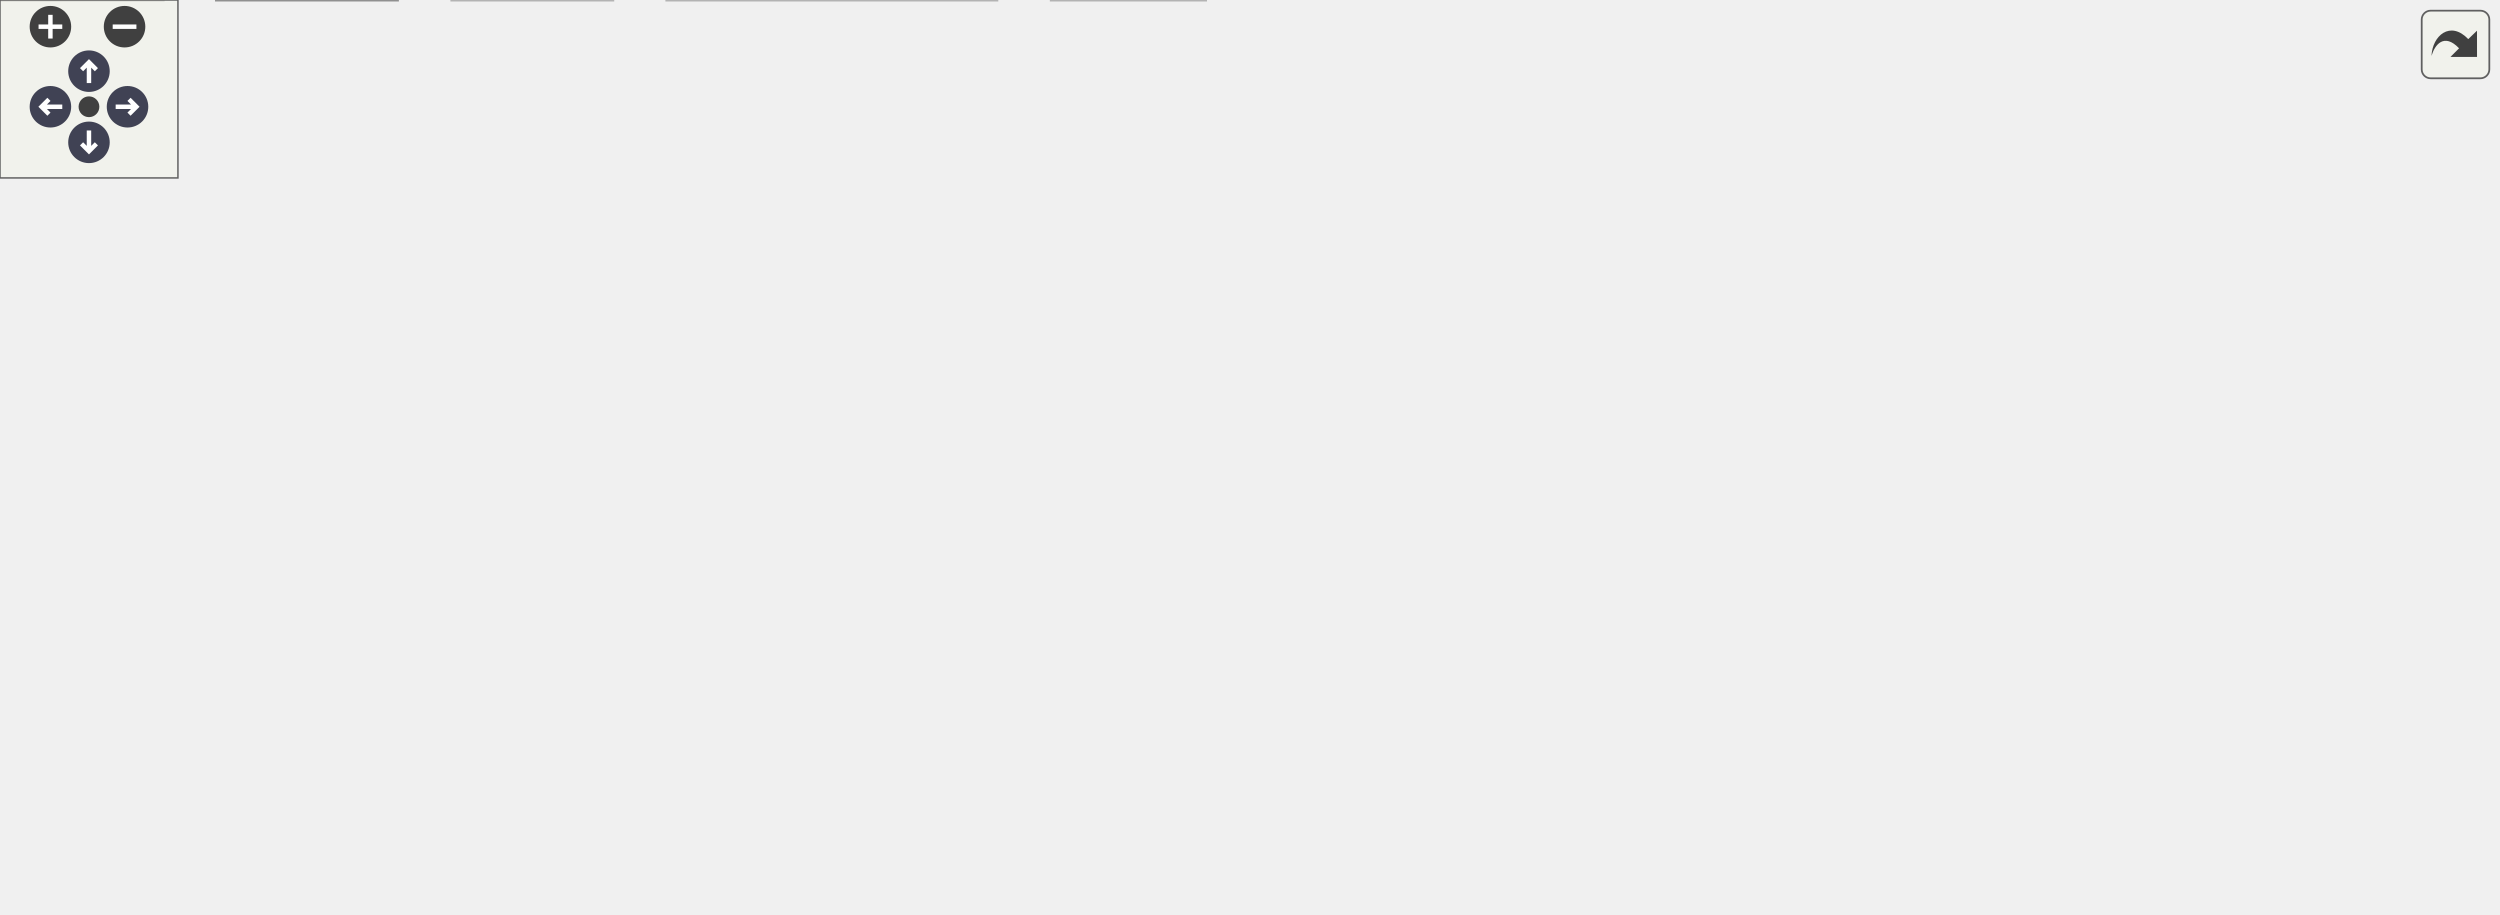
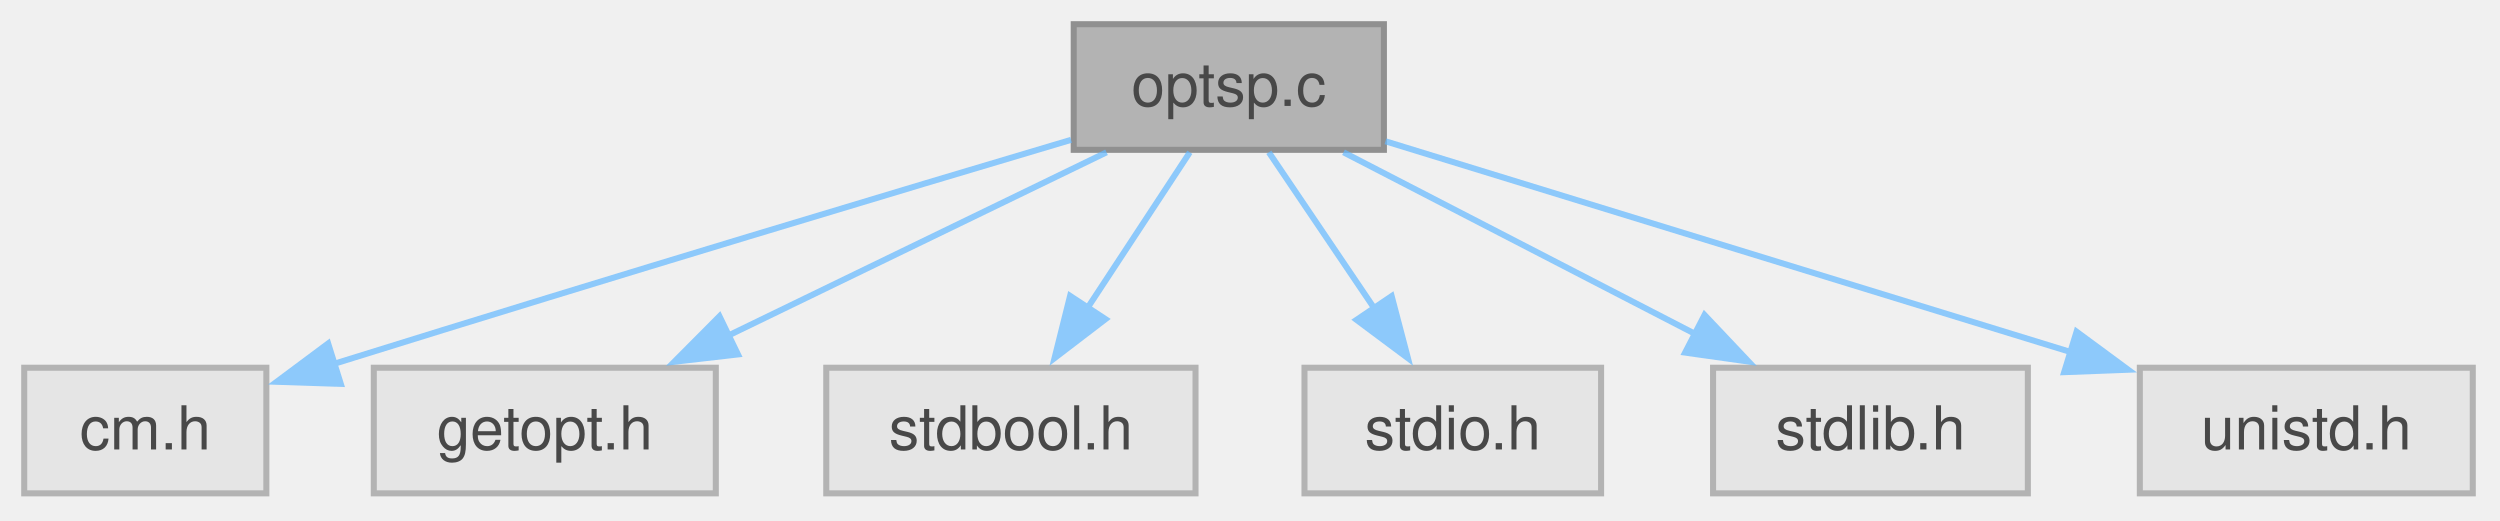
- <svg xmlns="http://www.w3.org/2000/svg" xmlns:xlink="http://www.w3.org/1999/xlink" id="main" version="1.1" xml:space="preserve">
-   <style type="text/css">
+ <svg xmlns="http://www.w3.org/2000/svg" xmlns:xlink="http://www.w3.org/1999/xlink" width="413pt" height="86pt" viewBox="0.00 0.00 413.00 86.00">
+   <svg id="main" version="1.1" xml:space="preserve">
+     <style type="text/css">
.node, .edge {opacity: 0.7;}
.node.selected, .edge.selected {opacity: 1;}
.edge:hover path { stroke: red; }
.edge:hover polygon { stroke: red; fill: red; }
</style>
-   <defs>
-     <circle id="rim" cx="0" cy="0" r="7" />
-     <circle id="rim2" cx="0" cy="0" r="3.5" />
-     <g id="zoomPlus">
-       <use xlink:href="#rim" fill="#404040">
-         <set attributeName="fill" to="#808080" begin="zoomplus.mouseover" end="zoomplus.mouseout" />
-       </use>
-       <path d="M-4,0h8M0,-4v8" fill="none" stroke="white" stroke-width="1.5" pointer-events="none" />
-     </g>
-     <g id="zoomMin">
-       <use xlink:href="#rim" fill="#404040">
-         <set attributeName="fill" to="#808080" begin="zoomminus.mouseover" end="zoomminus.mouseout" />
-       </use>
-       <path d="M-4,0h8" fill="none" stroke="white" stroke-width="1.5" pointer-events="none" />
-     </g>
-     <g id="arrowUp" transform="translate(30 24)">
-       <use xlink:href="#rim" />
-       <path pointer-events="none" fill="none" stroke="white" stroke-width="1.5" d="M0,-3.0v7 M-2.5,-0.5L0,-3.0L2.5,-0.5" />
-     </g>
-     <g id="arrowRight" transform="rotate(90) translate(36 -43)">
-       <use xlink:href="#rim" />
-       <path pointer-events="none" fill="none" stroke="white" stroke-width="1.5" d="M0,-3.0v7 M-2.5,-0.5L0,-3.0L2.5,-0.5" />
-     </g>
-     <g id="arrowDown" transform="rotate(180) translate(-30 -48)">
-       <use xlink:href="#rim" />
-       <path pointer-events="none" fill="none" stroke="white" stroke-width="1.5" d="M0,-3.0v7 M-2.5,-0.5L0,-3.0L2.5,-0.5" />
-     </g>
-     <g id="arrowLeft" transform="rotate(270) translate(-36 17)">
-       <use xlink:href="#rim" />
-       <path pointer-events="none" fill="none" stroke="white" stroke-width="1.5" d="M0,-3.0v7 M-2.5,-0.5L0,-3.0L2.5,-0.5" />
-     </g>
-     <g id="resetDef">
-       <use xlink:href="#rim2" fill="#404040">
-         <set attributeName="fill" to="#808080" begin="reset.mouseover" end="reset.mouseout" />
-       </use>
-     </g>
-   </defs>
-   <svg id="graph" class="graph">
-     <g id="viewport">
-       <g id="Node000001" class="node">
-         <g id="a_Node000001">
-           <a xlink:title="pick from a list of choices">
-             <polygon fill="#999999" stroke="#666666" points="576.88,-247.75 494.12,-247.75 494.12,-227 576.88,-227 576.88,-247.75" />
-             <text xml:space="preserve" text-anchor="middle" x="535.5" y="-234.25" font-family="Helvetica,sans-Serif" font-size="10.00">pick_engine.c</text>
-           </a>
+     <svg id="graph" class="graph">
+       <g id="graph0" class="graph" transform="scale(1 1) rotate(0) translate(4 81.5)">
+         <g id="Node000001" class="node">
+           <g id="a_Node000001">
+             <a xlink:title="print option list for C-Menu">
+               <polygon fill="#999999" stroke="#666666" points="224.62,-77.5 173.38,-77.5 173.38,-56.75 224.62,-56.75 224.62,-77.5" />
+               <text xml:space="preserve" text-anchor="middle" x="199" y="-64" font-family="Helvetica,sans-Serif" font-size="10.00">optsp.c</text>
+             </a>
+           </g>
+         </g>
+         <g id="Node000002" class="node">
+           <g id="a_Node000002">
+             <a xlink:title=" ">
+               <polygon fill="#e0e0e0" stroke="#999999" points="40,-20.75 0,-20.75 0,0 40,0 40,-20.75" />
+               <text xml:space="preserve" text-anchor="middle" x="20" y="-7.25" font-family="Helvetica,sans-Serif" font-size="10.00">cm.h</text>
+             </a>
+           </g>
+         </g>
+         <g id="edge1_Node000001_Node000002" class="edge">
+           <g id="a_edge1_Node000001_Node000002">
+             <a xlink:title=" ">
+               <path fill="none" stroke="#63b8ff" d="M172.94,-58.4C145.09,-50.12 99.38,-36.42 51.23,-21.41" />
+               <polygon fill="#63b8ff" stroke="#63b8ff" points="52.3,-18.08 41.71,-18.43 50.21,-24.76 52.3,-18.08" />
+             </a>
+           </g>
+         </g>
+         <g id="Node000003" class="node">
+           <g id="a_Node000003">
+             <a xlink:title=" ">
+               <polygon fill="#e0e0e0" stroke="#999999" points="114.25,-20.75 57.75,-20.75 57.75,0 114.25,0 114.25,-20.75" />
+               <text xml:space="preserve" text-anchor="middle" x="86" y="-7.25" font-family="Helvetica,sans-Serif" font-size="10.00">getopt.h</text>
+             </a>
+           </g>
+         </g>
+         <g id="edge2_Node000001_Node000003" class="edge">
+           <g id="a_edge2_Node000001_Node000003">
+             <a xlink:title=" ">
+               <path fill="none" stroke="#63b8ff" d="M178.8,-56.34C161.44,-47.93 136.17,-35.68 116.37,-26.09" />
+               <polygon fill="#63b8ff" stroke="#63b8ff" points="117.91,-22.95 107.39,-21.74 114.86,-29.25 117.91,-22.95" />
+             </a>
+           </g>
+         </g>
+         <g id="Node000004" class="node">
+           <g id="a_Node000004">
+             <a xlink:title=" ">
+               <polygon fill="#e0e0e0" stroke="#999999" points="193.5,-20.75 132.5,-20.75 132.5,0 193.5,0 193.5,-20.75" />
+               <text xml:space="preserve" text-anchor="middle" x="163" y="-7.25" font-family="Helvetica,sans-Serif" font-size="10.00">stdbool.h</text>
+             </a>
+           </g>
+         </g>
+         <g id="edge3_Node000001_Node000004" class="edge">
+           <g id="a_edge3_Node000001_Node000004">
+             <a xlink:title=" ">
+               <path fill="none" stroke="#63b8ff" d="M192.56,-56.34C187.85,-49.17 181.31,-39.23 175.58,-30.51" />
+               <polygon fill="#63b8ff" stroke="#63b8ff" points="178.63,-28.78 170.21,-22.34 172.78,-32.62 178.63,-28.78" />
+             </a>
+           </g>
+         </g>
+         <g id="Node000005" class="node">
+           <g id="a_Node000005">
+             <a xlink:title=" ">
+               <polygon fill="#e0e0e0" stroke="#999999" points="260.5,-20.75 211.5,-20.75 211.5,0 260.5,0 260.5,-20.75" />
+               <text xml:space="preserve" text-anchor="middle" x="236" y="-7.25" font-family="Helvetica,sans-Serif" font-size="10.00">stdio.h</text>
+             </a>
+           </g>
+         </g>
+         <g id="edge4_Node000001_Node000005" class="edge">
+           <g id="a_edge4_Node000001_Node000005">
+             <a xlink:title=" ">
+               <path fill="none" stroke="#63b8ff" d="M205.61,-56.34C210.46,-49.17 217.18,-39.23 223.07,-30.51" />
+               <polygon fill="#63b8ff" stroke="#63b8ff" points="225.9,-32.58 228.59,-22.33 220.1,-28.66 225.9,-32.58" />
+             </a>
+           </g>
+         </g>
+         <g id="Node000006" class="node">
+           <g id="a_Node000006">
+             <a xlink:title=" ">
+               <polygon fill="#e0e0e0" stroke="#999999" points="331,-20.75 279,-20.75 279,0 331,0 331,-20.75" />
+               <text xml:space="preserve" text-anchor="middle" x="305" y="-7.25" font-family="Helvetica,sans-Serif" font-size="10.00">stdlib.h</text>
+             </a>
+           </g>
+         </g>
+         <g id="edge5_Node000001_Node000006" class="edge">
+           <g id="a_edge5_Node000001_Node000006">
+             <a xlink:title=" ">
+               <path fill="none" stroke="#63b8ff" d="M217.95,-56.34C234.08,-48.01 257.5,-35.91 275.99,-26.36" />
+               <polygon fill="#63b8ff" stroke="#63b8ff" points="277.59,-29.47 284.87,-21.77 274.38,-23.25 277.59,-29.47" />
+             </a>
+           </g>
+         </g>
+         <g id="Node000007" class="node">
+           <g id="a_Node000007">
+             <a xlink:title=" ">
+               <polygon fill="#e0e0e0" stroke="#999999" points="404.5,-20.75 349.5,-20.75 349.5,0 404.5,0 404.5,-20.75" />
+               <text xml:space="preserve" text-anchor="middle" x="377" y="-7.25" font-family="Helvetica,sans-Serif" font-size="10.00">unistd.h</text>
+             </a>
+           </g>
+         </g>
+         <g id="edge6_Node000001_Node000007" class="edge">
+           <g id="a_edge6_Node000001_Node000007">
+             <a xlink:title=" ">
+               <path fill="none" stroke="#63b8ff" d="M224.88,-58.16C254.73,-48.98 304.08,-33.81 338.44,-23.23" />
+               <polygon fill="#63b8ff" stroke="#63b8ff" points="339.05,-26.71 347.58,-20.42 337,-20.02 339.05,-26.71" />
+             </a>
+           </g>
        </g>
      </g>
-       <g id="Node000002" class="node">
-         <g id="a_Node000002">
-           <a xlink:href="../../de/d55/a00323.html" target="_top" xlink:title="Headder for C-Menu Menu, Form, Pick, and View components.">
-             <polygon fill="white" stroke="#666666" points="249.38,-191 181.62,-191 181.62,-170.25 249.38,-170.25 249.38,-191" />
-             <text xml:space="preserve" text-anchor="middle" x="215.5" y="-177.5" font-family="Helvetica,sans-Serif" font-size="10.00">common.h</text>
-           </a>
-         </g>
-       </g>
-       <g id="edge1_Node000001_Node000002" class="edge">
-         <g id="a_edge1_Node000001_Node000002">
-           <a xlink:title=" ">
-             <path fill="none" stroke="#63b8ff" d="M493.67,-229.22C433.38,-218.9 322.52,-199.94 260.51,-189.33" />
-             <polygon fill="#63b8ff" stroke="#63b8ff" points="261.47,-185.94 251.02,-187.7 260.29,-192.84 261.47,-185.94" />
-           </a>
-         </g>
-       </g>
-       <g id="Node000008" class="node">
-         <g id="a_Node000008">
-           <a xlink:title=" ">
-             <polygon fill="#e0e0e0" stroke="#999999" points="406.5,-20.75 354.5,-20.75 354.5,0 406.5,0 406.5,-20.75" />
-             <text xml:space="preserve" text-anchor="middle" x="380.5" y="-7.25" font-family="Helvetica,sans-Serif" font-size="10.00">stdlib.h</text>
-           </a>
-         </g>
-       </g>
-       <g id="edge22_Node000001_Node000008" class="edge">
-         <g id="a_edge22_Node000001_Node000008">
-           <a xlink:title=" ">
-             <path fill="none" stroke="#63b8ff" d="M493.68,-234.38C462.13,-230.49 420.47,-219.78 397.5,-191 360.44,-144.58 368.96,-68.36 375.86,-31.97" />
-             <polygon fill="#63b8ff" stroke="#63b8ff" points="379.25,-32.85 377.86,-22.35 372.4,-31.44 379.25,-32.85" />
-           </a>
-         </g>
-       </g>
-       <g id="Node000013" class="node">
-         <g id="a_Node000013">
-           <a xlink:title=" ">
-             <polygon fill="#e0e0e0" stroke="#999999" points="452.88,-191 406.12,-191 406.12,-170.25 452.88,-170.25 452.88,-191" />
-             <text xml:space="preserve" text-anchor="middle" x="429.5" y="-177.5" font-family="Helvetica,sans-Serif" font-size="10.00">fcntl.h</text>
-           </a>
-         </g>
-       </g>
-       <g id="edge21_Node000001_Node000013" class="edge">
-         <g id="a_edge21_Node000001_Node000013">
-           <a xlink:title=" ">
-             <path fill="none" stroke="#63b8ff" d="M516.55,-226.59C500.42,-218.26 477,-206.16 458.51,-196.61" />
-             <polygon fill="#63b8ff" stroke="#63b8ff" points="460.12,-193.5 449.63,-192.02 456.91,-199.72 460.12,-193.5" />
-           </a>
-         </g>
-       </g>
-       <g id="Node000014" class="node">
-         <g id="a_Node000014">
-           <a xlink:title=" ">
-             <polygon fill="#e0e0e0" stroke="#999999" points="523.88,-191 471.12,-191 471.12,-170.25 523.88,-170.25 523.88,-191" />
-             <text xml:space="preserve" text-anchor="middle" x="497.5" y="-177.5" font-family="Helvetica,sans-Serif" font-size="10.00">string.h</text>
-           </a>
-         </g>
-       </g>
-       <g id="edge23_Node000001_Node000014" class="edge">
-         <g id="a_edge23_Node000001_Node000014">
-           <a xlink:title=" ">
-             <path fill="none" stroke="#63b8ff" d="M528.71,-226.59C523.73,-219.42 516.83,-209.48 510.78,-200.76" />
-             <polygon fill="#63b8ff" stroke="#63b8ff" points="513.68,-198.79 505.1,-192.57 507.92,-202.78 513.68,-198.79" />
-           </a>
-         </g>
-       </g>
-       <g id="Node000015" class="node">
-         <g id="a_Node000015">
-           <a xlink:title=" ">
-             <polygon fill="#e0e0e0" stroke="#999999" points="605.12,-191 541.88,-191 541.88,-170.25 605.12,-170.25 605.12,-191" />
-             <text xml:space="preserve" text-anchor="middle" x="573.5" y="-177.5" font-family="Helvetica,sans-Serif" font-size="10.00">sys/stat.h</text>
-           </a>
-         </g>
-       </g>
-       <g id="edge24_Node000001_Node000015" class="edge">
-         <g id="a_edge24_Node000001_Node000015">
-           <a xlink:title=" ">
-             <path fill="none" stroke="#63b8ff" d="M542.29,-226.59C547.27,-219.42 554.17,-209.48 560.22,-200.76" />
-             <polygon fill="#63b8ff" stroke="#63b8ff" points="563.08,-202.78 565.9,-192.57 557.32,-198.79 563.08,-202.78" />
-           </a>
-         </g>
-       </g>
-       <g id="Node000016" class="node">
-         <g id="a_Node000016">
-           <a xlink:title=" ">
-             <polygon fill="#e0e0e0" stroke="#999999" points="688.25,-191 622.75,-191 622.75,-170.25 688.25,-170.25 688.25,-191" />
-             <text xml:space="preserve" text-anchor="middle" x="655.5" y="-177.5" font-family="Helvetica,sans-Serif" font-size="10.00">sys/wait.h</text>
-           </a>
-         </g>
-       </g>
-       <g id="edge25_Node000001_Node000016" class="edge">
-         <g id="a_edge25_Node000001_Node000016">
-           <a xlink:title=" ">
-             <path fill="none" stroke="#63b8ff" d="M556.95,-226.59C575.55,-218.1 602.72,-205.7 623.83,-196.08" />
-             <polygon fill="#63b8ff" stroke="#63b8ff" points="625.21,-199.29 632.86,-191.96 622.3,-192.92 625.21,-199.29" />
-           </a>
-         </g>
-       </g>
-       <g id="Node000017" class="node">
-         <g id="a_Node000017">
-           <a xlink:title=" ">
-             <polygon fill="#e0e0e0" stroke="#999999" points="768.75,-191 706.25,-191 706.25,-170.25 768.75,-170.25 768.75,-191" />
-             <text xml:space="preserve" text-anchor="middle" x="737.5" y="-177.5" font-family="Helvetica,sans-Serif" font-size="10.00">termios.h</text>
-           </a>
-         </g>
-       </g>
-       <g id="edge26_Node000001_Node000017" class="edge">
-         <g id="a_edge26_Node000001_Node000017">
-           <a xlink:title=" ">
-             <path fill="none" stroke="#63b8ff" d="M571.61,-226.59C606.27,-217.19 658.61,-203.01 695.2,-193.09" />
-             <polygon fill="#63b8ff" stroke="#63b8ff" points="695.82,-196.55 704.55,-190.56 693.98,-189.79 695.82,-196.55" />
-           </a>
-         </g>
-       </g>
-       <g id="Node000018" class="node">
-         <g id="a_Node000018">
-           <a xlink:title=" ">
-             <polygon fill="#e0e0e0" stroke="#999999" points="842,-191 787,-191 787,-170.25 842,-170.25 842,-191" />
-             <text xml:space="preserve" text-anchor="middle" x="814.5" y="-177.5" font-family="Helvetica,sans-Serif" font-size="10.00">unistd.h</text>
-           </a>
-         </g>
-       </g>
-       <g id="edge27_Node000001_Node000018" class="edge">
-         <g id="a_edge27_Node000001_Node000018">
-           <a xlink:title=" ">
-             <path fill="none" stroke="#63b8ff" d="M577.2,-229.38C623.29,-221.46 699.96,-207.76 775.53,-191.32" />
-             <polygon fill="#63b8ff" stroke="#63b8ff" points="776.17,-194.76 785.19,-189.2 774.67,-187.93 776.17,-194.76" />
-           </a>
-         </g>
-       </g>
-       <g id="Node000003" class="node">
-         <g id="a_Node000003">
-           <a xlink:title=" ">
-             <polygon fill="#e0e0e0" stroke="#999999" points="336.12,-20.75 224.88,-20.75 224.88,0 336.12,0 336.12,-20.75" />
-             <text xml:space="preserve" text-anchor="middle" x="280.5" y="-7.25" font-family="Helvetica,sans-Serif" font-size="10.00">ncursesw/ncurses.h</text>
-           </a>
-         </g>
-       </g>
-       <g id="edge2_Node000002_Node000003" class="edge">
-         <g id="a_edge2_Node000002_Node000003">
-           <a xlink:title=" ">
-             <path fill="none" stroke="#63b8ff" d="M245.19,-169.85C262.78,-162.62 284.16,-151.08 297.5,-134.25 319.34,-106.68 324.38,-90.2 313.5,-56.75 310.29,-46.87 304.03,-37.35 297.81,-29.6" />
-             <polygon fill="#63b8ff" stroke="#63b8ff" points="300.65,-27.53 291.46,-22.27 295.36,-32.12 300.65,-27.53" />
-           </a>
-         </g>
-       </g>
-       <g id="Node000004" class="node">
-         <g id="a_Node000004">
-           <a xlink:href="../../d8/d23/a00326.html" target="_top" xlink:title="Headder for C-Menu API library, libcm.so.">
-             <polygon fill="white" stroke="#666666" points="199.5,-77.5 159.5,-77.5 159.5,-56.75 199.5,-56.75 199.5,-77.5" />
-             <text xml:space="preserve" text-anchor="middle" x="179.5" y="-64" font-family="Helvetica,sans-Serif" font-size="10.00">cm.h</text>
-           </a>
-         </g>
-       </g>
-       <g id="edge3_Node000002_Node000004" class="edge">
-         <g id="a_edge3_Node000002_Node000004">
-           <a xlink:title=" ">
-             <path fill="none" stroke="#63b8ff" d="M181.38,-178.82C149.2,-176.02 102.56,-166.26 79.5,-134.25 58.38,-104.94 111.85,-84.98 148.49,-75.16" />
-             <polygon fill="#63b8ff" stroke="#63b8ff" points="148.92,-78.67 157.75,-72.82 147.2,-71.88 148.92,-78.67" />
-           </a>
-         </g>
-       </g>
-       <g id="Node000007" class="node">
-         <g id="a_Node000007">
-           <a xlink:title=" ">
-             <polygon fill="#e0e0e0" stroke="#999999" points="55,-20.75 0,-20.75 0,0 55,0 55,-20.75" />
-             <text xml:space="preserve" text-anchor="middle" x="27.5" y="-7.25" font-family="Helvetica,sans-Serif" font-size="10.00">stddef.h</text>
-           </a>
-         </g>
-       </g>
-       <g id="edge20_Node000002_Node000007" class="edge">
-         <g id="a_edge20_Node000002_Node000007">
-           <a xlink:title=" ">
-             <path fill="none" stroke="#63b8ff" d="M181.19,-177.51C148.67,-173.72 100.46,-163.22 70.5,-134.25 42.17,-106.85 32.48,-59.76 29.19,-32.52" />
-             <polygon fill="#63b8ff" stroke="#63b8ff" points="32.69,-32.34 28.2,-22.74 25.72,-33.04 32.69,-32.34" />
-           </a>
-         </g>
-       </g>
-       <g id="Node000009" class="node">
-         <g id="a_Node000009">
-           <a xlink:href="../../dd/de2/a00320.html" target="_top" xlink:title="Form data structures, enums, types, end external declarations.">
-             <polygon fill="white" stroke="#666666" points="136.62,-134.25 88.38,-134.25 88.38,-113.5 136.62,-113.5 136.62,-134.25" />
-             <text xml:space="preserve" text-anchor="middle" x="112.5" y="-120.75" font-family="Helvetica,sans-Serif" font-size="10.00">form.h</text>
-           </a>
-         </g>
-       </g>
-       <g id="edge9_Node000002_Node000009" class="edge">
-         <g id="a_edge9_Node000002_Node000009">
-           <a xlink:title=" ">
-             <path fill="none" stroke="#63b8ff" d="M197.09,-169.84C181.41,-161.51 158.65,-149.41 140.69,-139.86" />
-             <polygon fill="#63b8ff" stroke="#63b8ff" points="142.56,-136.89 132.09,-135.29 139.28,-143.07 142.56,-136.89" />
-           </a>
-         </g>
-       </g>
-       <g id="Node000010" class="node">
-         <g id="a_Node000010">
-           <a xlink:href="../../da/de0/a00317.html" target="_top" xlink:title="Menu data structures, enums, types, end external declarations.">
-             <polygon fill="white" stroke="#666666" points="207.88,-134.25 155.12,-134.25 155.12,-113.5 207.88,-113.5 207.88,-134.25" />
-             <text xml:space="preserve" text-anchor="middle" x="181.5" y="-120.75" font-family="Helvetica,sans-Serif" font-size="10.00">menu.h</text>
-           </a>
-         </g>
-       </g>
-       <g id="edge11_Node000002_Node000010" class="edge">
-         <g id="a_edge11_Node000002_Node000010">
-           <a xlink:title=" ">
-             <path fill="none" stroke="#63b8ff" d="M209.42,-169.84C205.02,-162.75 198.93,-152.94 193.56,-144.29" />
-             <polygon fill="#63b8ff" stroke="#63b8ff" points="196.57,-142.51 188.32,-135.86 190.63,-146.21 196.57,-142.51" />
-           </a>
-         </g>
-       </g>
-       <g id="Node000011" class="node">
-         <g id="a_Node000011">
-           <a xlink:href="../../d0/d39/a00314.html" target="_top" xlink:title="Pick data structures, enums, types, end external declarations.">
-             <polygon fill="white" stroke="#666666" points="271.12,-134.25 225.88,-134.25 225.88,-113.5 271.12,-113.5 271.12,-134.25" />
-             <text xml:space="preserve" text-anchor="middle" x="248.5" y="-120.75" font-family="Helvetica,sans-Serif" font-size="10.00">pick.h</text>
-           </a>
-         </g>
-       </g>
-       <g id="edge13_Node000002_Node000011" class="edge">
-         <g id="a_edge13_Node000002_Node000011">
-           <a xlink:title=" ">
-             <path fill="none" stroke="#63b8ff" d="M221.4,-169.84C225.67,-162.75 231.58,-152.94 236.8,-144.29" />
-             <polygon fill="#63b8ff" stroke="#63b8ff" points="239.71,-146.25 241.87,-135.87 233.71,-142.63 239.71,-146.25" />
-           </a>
-         </g>
-       </g>
-       <g id="Node000012" class="node">
-         <g id="a_Node000012">
-           <a xlink:href="../../d5/d0f/a00308.html" target="_top" xlink:title="View data structures, enums, types, end external declarations.">
-             <polygon fill="white" stroke="#666666" points="304.25,-77.5 256.75,-77.5 256.75,-56.75 304.25,-56.75 304.25,-77.5" />
-             <text xml:space="preserve" text-anchor="middle" x="280.5" y="-64" font-family="Helvetica,sans-Serif" font-size="10.00">view.h</text>
-           </a>
-         </g>
-       </g>
-       <g id="edge15_Node000002_Node000012" class="edge">
-         <g id="a_edge15_Node000002_Node000012">
-           <a xlink:title=" ">
-             <path fill="none" stroke="#63b8ff" d="M239.58,-169.84C254.3,-162.44 271.91,-150.72 280.5,-134.25 287.73,-120.38 287.27,-102.54 285.25,-88.88" />
-             <polygon fill="#63b8ff" stroke="#63b8ff" points="288.72,-88.41 283.41,-79.24 281.84,-89.72 288.72,-88.41" />
-           </a>
-         </g>
-       </g>
-       <g id="edge5_Node000004_Node000003" class="edge">
-         <g id="a_edge5_Node000004_Node000003">
-           <a xlink:title=" ">
-             <path fill="none" stroke="#63b8ff" d="M197.56,-56.34C212.92,-48.01 235.24,-35.91 252.86,-26.36" />
-             <polygon fill="#63b8ff" stroke="#63b8ff" points="254.15,-29.64 261.27,-21.8 250.81,-23.49 254.15,-29.64" />
-           </a>
-         </g>
-       </g>
-       <g id="Node000005" class="node">
-         <g id="a_Node000005">
-           <a xlink:href="../../d1/d5d/a00311.html" target="_top" xlink:title=" ">
-             <polygon fill="white" stroke="#666666" points="134,-20.75 73,-20.75 73,0 134,0 134,-20.75" />
-             <text xml:space="preserve" text-anchor="middle" x="103.5" y="-7.25" font-family="Helvetica,sans-Serif" font-size="10.00">version.h</text>
-           </a>
-         </g>
-       </g>
-       <g id="edge4_Node000004_Node000005" class="edge">
-         <g id="a_edge4_Node000004_Node000005">
-           <a xlink:title=" ">
-             <path fill="none" stroke="#63b8ff" d="M165.91,-56.34C154.89,-48.4 139.11,-37.03 126.18,-27.71" />
-             <polygon fill="#63b8ff" stroke="#63b8ff" points="128.36,-24.97 118.2,-21.96 124.27,-30.65 128.36,-24.97" />
-           </a>
-         </g>
-       </g>
-       <g id="Node000006" class="node">
-         <g id="a_Node000006">
-           <a xlink:title=" ">
-             <polygon fill="#e0e0e0" stroke="#999999" points="206.62,-20.75 152.38,-20.75 152.38,0 206.62,0 206.62,-20.75" />
-             <text xml:space="preserve" text-anchor="middle" x="179.5" y="-7.25" font-family="Helvetica,sans-Serif" font-size="10.00">signal.h</text>
-           </a>
-         </g>
-       </g>
-       <g id="edge6_Node000004_Node000006" class="edge">
-         <g id="a_edge6_Node000004_Node000006">
-           <a xlink:title=" ">
-             <path fill="none" stroke="#63b8ff" d="M179.5,-56.34C179.5,-49.72 179.5,-40.72 179.5,-32.52" />
-             <polygon fill="#63b8ff" stroke="#63b8ff" points="183,-32.59 179.5,-22.59 176,-32.59 183,-32.59" />
-           </a>
-         </g>
-       </g>
-       <g id="edge7_Node000004_Node000007" class="edge">
-         <g id="a_edge7_Node000004_Node000007">
-           <a xlink:title=" ">
-             <path fill="none" stroke="#63b8ff" d="M159,-58.74C135.14,-50.15 95.25,-35.78 65.64,-25.11" />
-             <polygon fill="#63b8ff" stroke="#63b8ff" points="66.87,-21.84 56.28,-21.74 64.5,-28.42 66.87,-21.84" />
-           </a>
-         </g>
-       </g>
-       <g id="edge8_Node000004_Node000008" class="edge">
-         <g id="a_edge8_Node000004_Node000008">
-           <a xlink:title=" ">
-             <path fill="none" stroke="#63b8ff" d="M199.88,-60.57C233.43,-51.43 300.79,-33.09 343.1,-21.56" />
-             <polygon fill="#63b8ff" stroke="#63b8ff" points="343.87,-24.98 352.6,-18.98 342.03,-18.23 343.87,-24.98" />
-           </a>
-         </g>
-       </g>
-       <g id="edge10_Node000009_Node000004" class="edge">
-         <g id="a_edge10_Node000009_Node000004">
-           <a xlink:title=" ">
-             <path fill="none" stroke="#63b8ff" d="M124.48,-113.09C134.01,-105.3 147.56,-94.22 158.83,-85.01" />
-             <polygon fill="#63b8ff" stroke="#63b8ff" points="160.92,-87.82 166.45,-78.79 156.5,-82.4 160.92,-87.82" />
-           </a>
-         </g>
-       </g>
-       <g id="edge12_Node000010_Node000004" class="edge">
-         <g id="a_edge12_Node000010_Node000004">
-           <a xlink:title=" ">
-             <path fill="none" stroke="#63b8ff" d="M181.14,-113.09C180.9,-106.47 180.57,-97.47 180.27,-89.27" />
-             <polygon fill="#63b8ff" stroke="#63b8ff" points="183.77,-89.21 179.91,-79.34 176.78,-89.46 183.77,-89.21" />
-           </a>
-         </g>
-       </g>
-       <g id="edge14_Node000011_Node000004" class="edge">
-         <g id="a_edge14_Node000011_Node000004">
-           <a xlink:title=" ">
-             <path fill="none" stroke="#63b8ff" d="M236.16,-113.09C226.25,-105.22 212.11,-94 200.44,-84.74" />
-             <polygon fill="#63b8ff" stroke="#63b8ff" points="202.92,-82.24 192.91,-78.77 198.57,-87.73 202.92,-82.24" />
-           </a>
-         </g>
-       </g>
-       <g id="edge16_Node000012_Node000003" class="edge">
-         <g id="a_edge16_Node000012_Node000003">
-           <a xlink:title=" ">
-             <path fill="none" stroke="#63b8ff" d="M280.5,-56.34C280.5,-49.72 280.5,-40.72 280.5,-32.52" />
-             <polygon fill="#63b8ff" stroke="#63b8ff" points="284,-32.59 280.5,-22.59 277,-32.59 284,-32.59" />
-           </a>
-         </g>
-       </g>
-       <g id="edge17_Node000012_Node000006" class="edge">
-         <g id="a_edge17_Node000012_Node000006">
-           <a xlink:title=" ">
-             <path fill="none" stroke="#63b8ff" d="M262.44,-56.34C247.08,-48.01 224.76,-35.91 207.14,-26.36" />
-             <polygon fill="#63b8ff" stroke="#63b8ff" points="209.19,-23.49 198.73,-21.8 205.85,-29.64 209.19,-23.49" />
-           </a>
-         </g>
-       </g>
-       <g id="edge18_Node000012_Node000007" class="edge">
-         <g id="a_edge18_Node000012_Node000007">
-           <a xlink:title=" ">
-             <path fill="none" stroke="#63b8ff" d="M256.33,-61.47C218.05,-54.01 140.88,-38.63 66.35,-21.34" />
-             <polygon fill="#63b8ff" stroke="#63b8ff" points="67.38,-17.99 56.85,-19.12 65.79,-24.81 67.38,-17.99" />
-           </a>
-         </g>
-       </g>
-       <g id="edge19_Node000012_Node000008" class="edge">
-         <g id="a_edge19_Node000012_Node000008">
-           <a xlink:title=" ">
-             <path fill="none" stroke="#63b8ff" d="M298.38,-56.34C313.59,-48.01 335.69,-35.91 353.13,-26.36" />
-             <polygon fill="#63b8ff" stroke="#63b8ff" points="354.36,-29.68 361.45,-21.81 351,-23.54 354.36,-29.68" />
-           </a>
-         </g>
-       </g>
-     </g>
-   </svg>
-   <g id="navigator" transform="translate(0 0)" fill="#404254">
-     <rect fill="#f2f5e9" fill-opacity="0.5" stroke="#606060" stroke-width=".5" x="0" y="0" width="60" height="60" />
-     <use id="zoomplus" xlink:href="#zoomPlus" x="17" y="9" />
-     <use id="zoomminus" xlink:href="#zoomMin" x="42" y="9" />
-     <use id="reset" xlink:href="#resetDef" x="30" y="36" />
-     <use id="arrowup" xlink:href="#arrowUp" x="0" y="0" />
-     <use id="arrowright" xlink:href="#arrowRight" x="0" y="0" />
-     <use id="arrowdown" xlink:href="#arrowDown" x="0" y="0" />
-     <use id="arrowleft" xlink:href="#arrowLeft" x="0" y="0" />
-   </g>
-   <svg viewBox="0 0 15 15" width="100%" height="30px" preserveAspectRatio="xMaxYMin meet">
-     <g id="arrow_out" transform="scale(0.3 0.3)">
-       <a xlink:href="a00240_org.svg" target="_base">
-         <rect id="button" ry="5" rx="5" y="6" x="6" height="38" width="38" fill="#f2f5e9" fill-opacity="0.5" stroke="#606060" stroke-width="1.0" />
-         <path id="arrow" d="M 11.5,31.437 C 11.94,20.098 22.043,11.323 32.159,21.979 L 37.069,17.246 C 37.069,17.246 37.088,32 37.088,32 L 22.16,31.978 C 22.16,31.978 26.998,27.14 26.998,27.14 C 18.529,18.264 13.292,25.23 11.5,31.437 z" style="fill:#404040;" />
-       </a>
-     </g>
+     </svg>
  </svg>
  <style type="text/css">

[data-mouse-over-selected='false'] { opacity: 0.7; }
[data-mouse-over-selected='true']  { opacity: 1.0; }

</style>
</svg>
